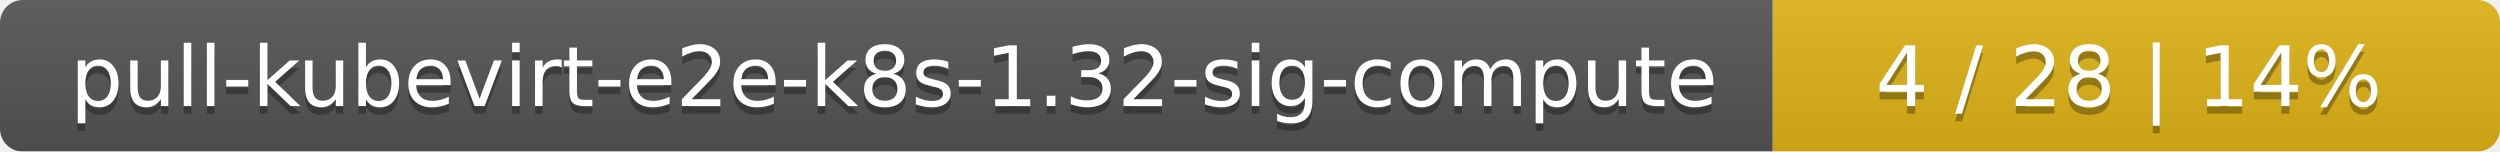
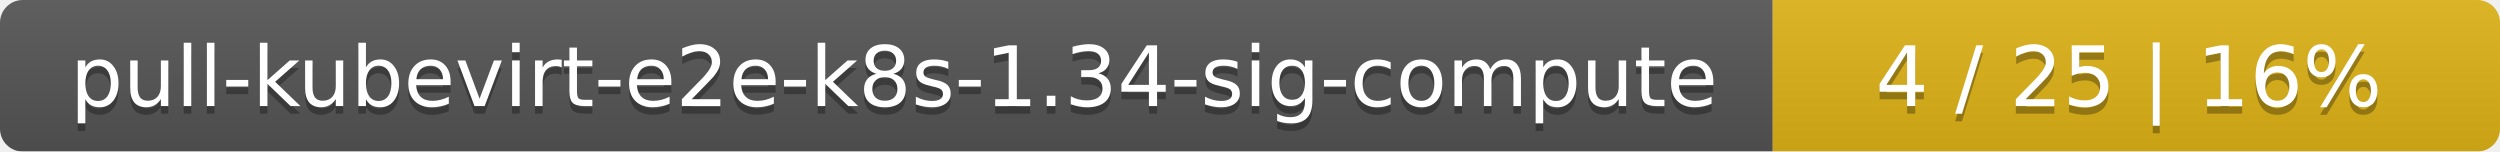
<svg xmlns="http://www.w3.org/2000/svg" width="330" height="20">
  <linearGradient id="smooth" x2="0" y2="100%">
    <stop offset="0" stop-color="#bbb" stop-opacity=".1" />
    <stop offset="1" stop-opacity=".1" />
  </linearGradient>
  <mask id="round">
    <rect width="330" height="20" rx="3" fill="#fff" />
  </mask>
  <g mask="url(#round)">
    <rect width="234" height="20" fill="#555" />
    <rect x="234" width="96" height="20" fill="#dfb317" />
    <rect width="330" height="20" fill="url(#smooth)" />
  </g>
  <g fill="#fff" text-anchor="middle" font-family="DejaVu Sans,Verdana,Geneva,sans-serif" font-size="11">
-     <text x="118" y="15" fill="#010101" fill-opacity=".3">pull-kubevirt-e2e-k8s-1.32-sig-compute</text>
-     <text x="118" y="14">pull-kubevirt-e2e-k8s-1.32-sig-compute</text>
-     <text x="281" y="15" fill="#010101" fill-opacity=".3">4 / 28    |    14%</text>
-     <text x="281" y="14">4 / 28    |    14%</text>
+     <text x="118" y="15" fill="#010101" fill-opacity=".3">pull-kubevirt-e2e-k8s-1.34-sig-compute</text>
+     <text x="118" y="14">pull-kubevirt-e2e-k8s-1.34-sig-compute</text>
+     <text x="281" y="15" fill="#010101" fill-opacity=".3">4 / 25    |    16%</text>
+     <text x="281" y="14">4 / 25    |    16%</text>
  </g>
</svg>
